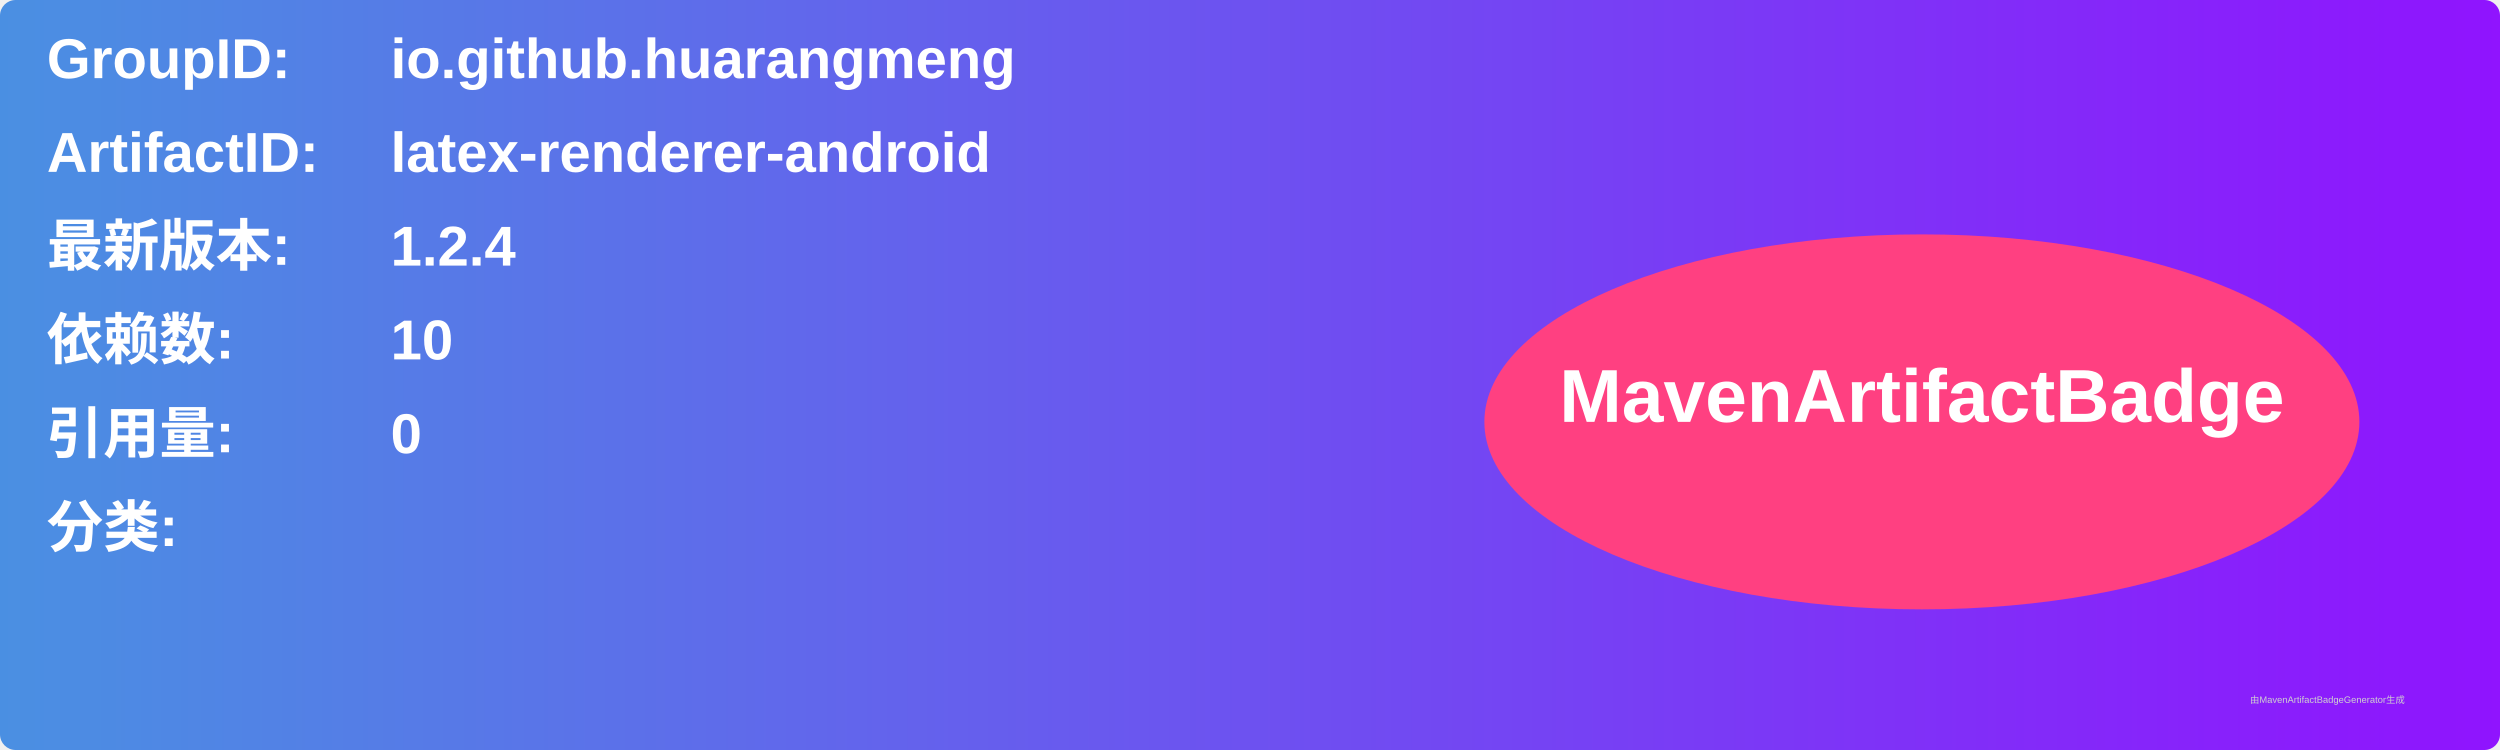
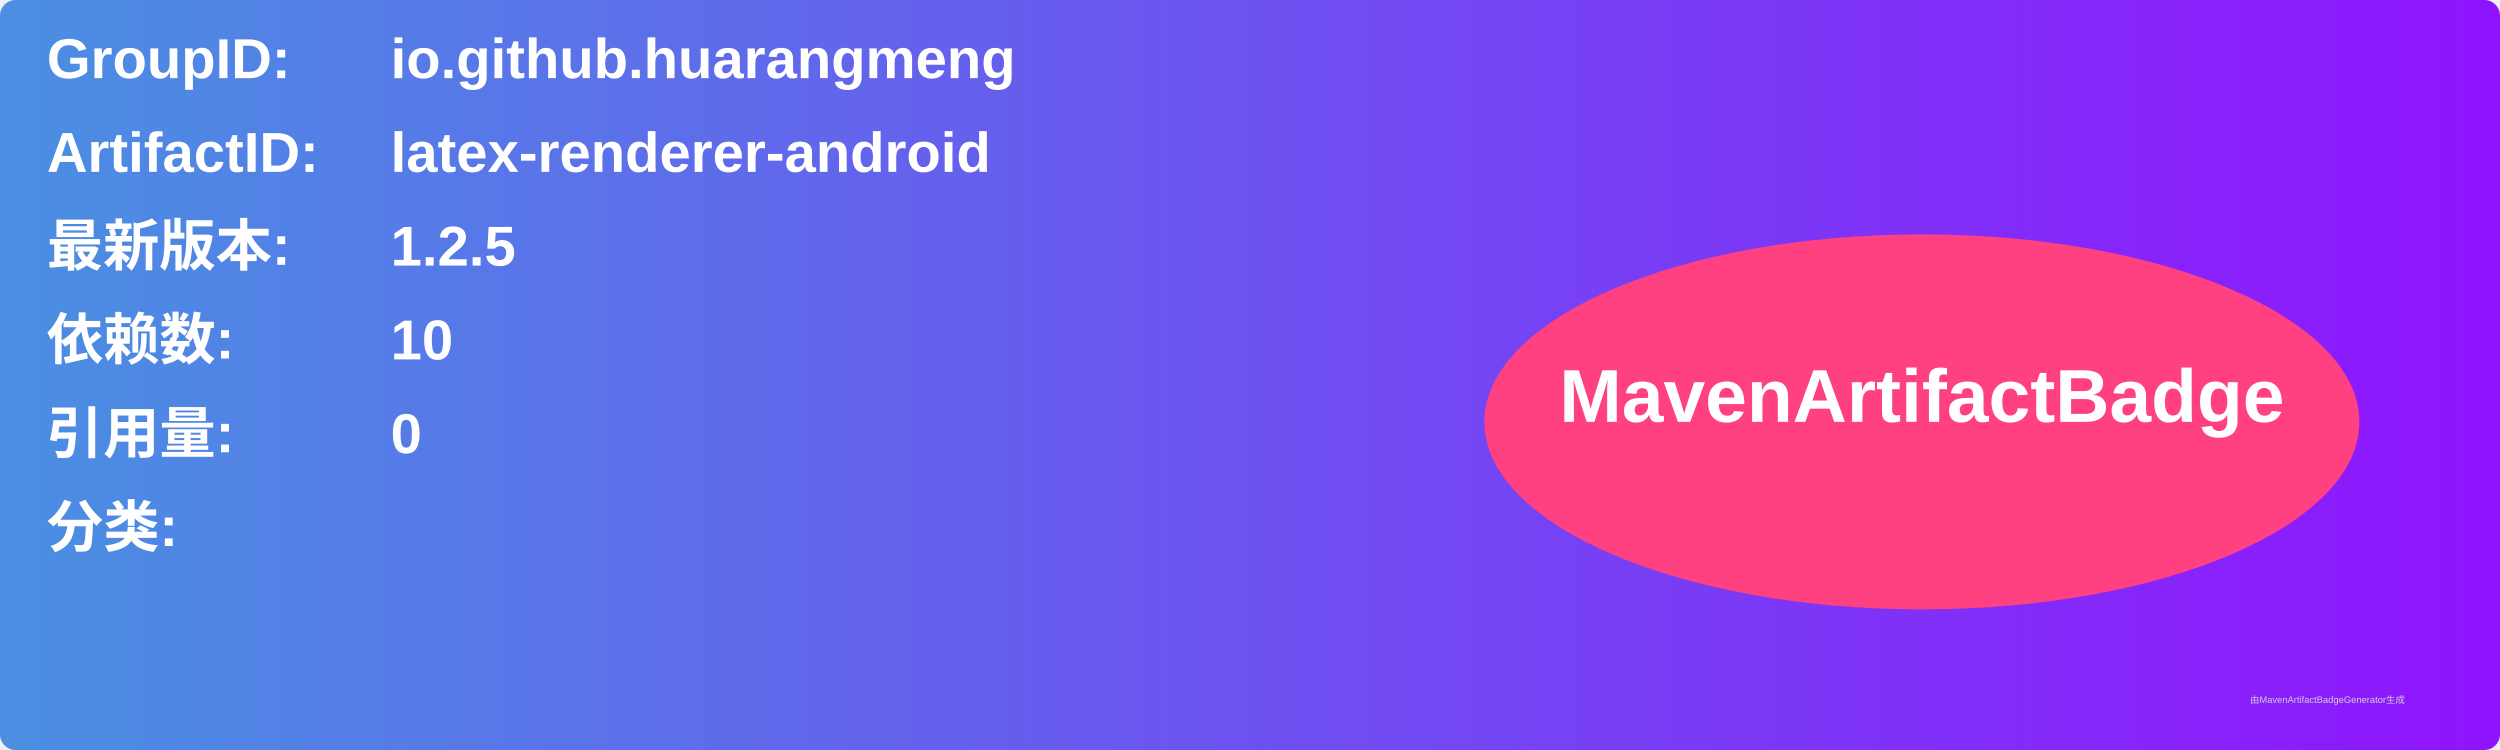
<svg xmlns="http://www.w3.org/2000/svg" width="800" height="240" viewBox="0 0 800 240">
  <linearGradient id="grad" x1="0%" y1="0%" x2="100%" y2="0%">
    <stop offset="0%" stop-color="#4a90e2" />
    <stop offset="100%" stop-color="#9013fe" />
  </linearGradient>
  <rect width="100%" height="100%" rx="5" ry="5" fill="url(#grad)" />
  <g transform="translate(15, 15)">
    <text x="0" y="10" font-family="Arial" font-size="18" fill="white" font-weight="bold" width="260">GroupID:</text>
    <text x="110" y="10" font-family="Arial" font-size="18" fill="white" font-weight="bold" width="460">io.github.huarangmeng</text>
    <text x="0" y="40" font-family="Arial" font-size="18" fill="white" font-weight="bold" width="260">ArtifactID:</text>
    <text x="110" y="40" font-family="Arial" font-size="18" fill="white" font-weight="bold" width="460">latex-renderer-android</text>
    <text x="0" y="70" font-family="Arial" font-size="18" fill="white" font-weight="bold">最新版本:</text>
    <text x="110" y="70" font-family="Arial" font-size="18" fill="white" font-weight="bold">
-       <tspan font-weight="bold">1.2.4</tspan>
+       <tspan font-weight="bold">1.2.5</tspan>
    </text>
    <text x="0" y="100" font-family="Arial" font-size="18" fill="white" font-weight="bold">依赖数: </text>
    <text x="110" y="100" font-family="Arial" font-size="18" fill="white">
      <tspan font-weight="bold">10</tspan>
    </text>
    <text x="0" y="130" font-family="Arial" font-size="18" fill="white" font-weight="bold">引用量: </text>
    <text x="110" y="130" font-family="Arial" font-size="18" fill="white">
      <tspan font-weight="bold">0</tspan>
    </text>
    <text x="0" y="160" font-family="Arial" font-size="18" fill="white" font-weight="bold">分类:</text>
    <text x="10" y="190" font-family="Arial" font-size="10" fill="white">
      <tspan font-weight="bold" />
    </text>
    <ellipse cx="600" cy="120" rx="140" ry="60" fill="#ff4081" />
    <text x="600" y="120" text-anchor="middle" font-family="Arial" font-size="24" fill="white" font-weight="bold">MavenArtifactBadge</text>
  </g>
  <text x="720" y="225" font-family="Arial" font-size="3" fill="#d0d0d0">由MavenArtifactBadgeGenerator生成</text>
</svg>
